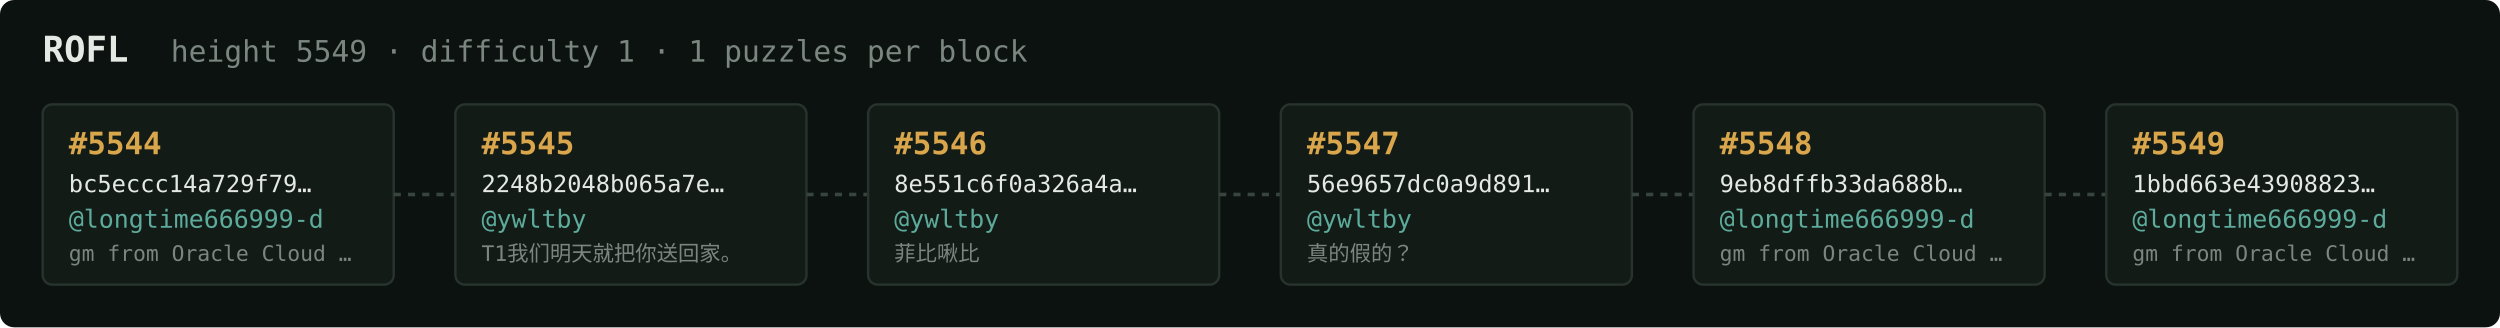
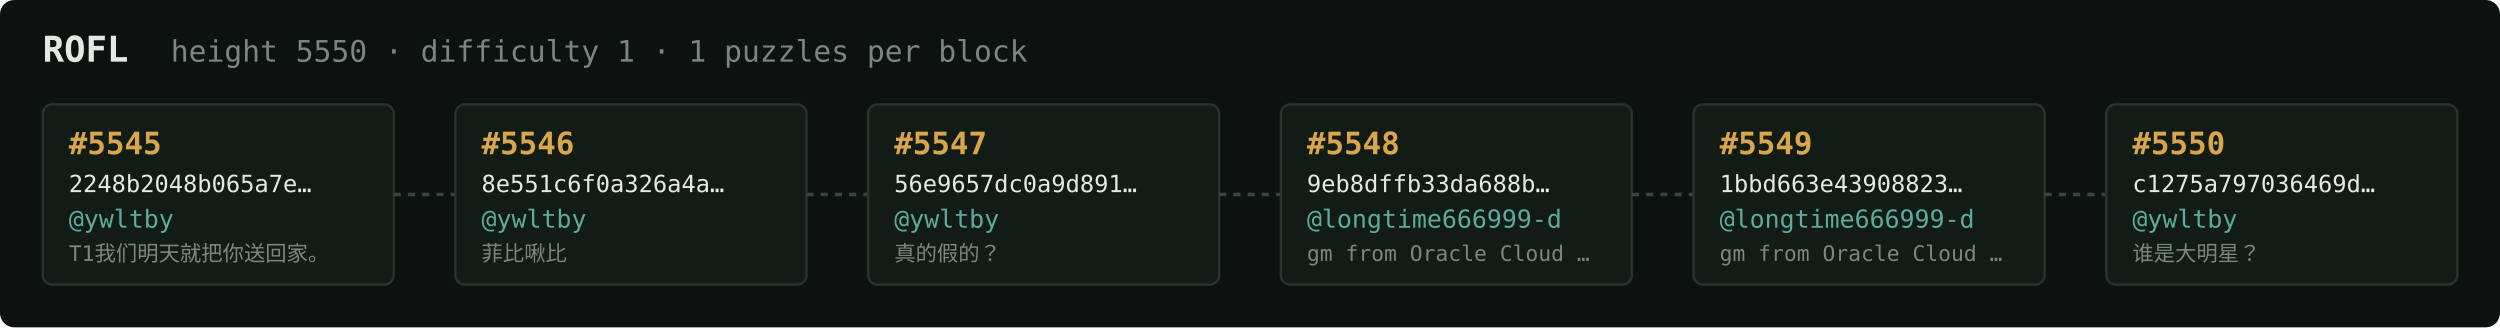
<svg xmlns="http://www.w3.org/2000/svg" width="1054" height="138" viewBox="0 0 1054 138" font-family="ui-monospace,SFMono-Regular,Menlo,monospace">
  <rect fill="#0c1210" width="1054" height="138" rx="6" />
  <text x="18" y="26" fill="#e5e9e3" font-size="15" font-weight="700">ROFL</text>
-   <text x="72" y="26" fill="#7a867f" font-size="12.5">height 5549 · difficulty 1 · 1 puzzles per block</text>
+   <text x="72" y="26" fill="#7a867f" font-size="12.5">height 5550 · difficulty 1 · 1 puzzles per block</text>
  <rect x="18" y="44" width="148" height="76" rx="4" fill="#131b17" stroke="#28332e" stroke-width="1" />
-   <text x="29" y="65" fill="#d9a64c" font-size="13" font-weight="700">#5544</text>
-   <text x="29" y="81" fill="#e5e9e3" font-size="10">bc5eccc14a729f79…</text>
-   <text x="29" y="96" fill="#5cab9b" font-size="10.5">@longtime666999-d</text>
-   <text x="29" y="110" fill="#7a867f" font-size="9">gm from Oracle Cloud …</text>
+   <text x="29" y="65" fill="#d9a64c" font-size="13" font-weight="700">#5545</text>
+   <text x="29" y="81" fill="#e5e9e3" font-size="10">2248b2048b065a7e…</text>
+   <text x="29" y="96" fill="#5cab9b" font-size="10.5">@ywltby</text>
+   <text x="29" y="110" fill="#7a867f" font-size="9">T1我们明天就把你送回家。</text>
  <line x1="166" y1="82.0" x2="192" y2="82.0" stroke="#38443e" stroke-width="1.5" stroke-dasharray="3 3" />
  <rect x="192" y="44" width="148" height="76" rx="4" fill="#131b17" stroke="#28332e" stroke-width="1" />
-   <text x="203" y="65" fill="#d9a64c" font-size="13" font-weight="700">#5545</text>
-   <text x="203" y="81" fill="#e5e9e3" font-size="10">2248b2048b065a7e…</text>
+   <text x="203" y="65" fill="#d9a64c" font-size="13" font-weight="700">#5546</text>
+   <text x="203" y="81" fill="#e5e9e3" font-size="10">8e551c6f0a326a4a…</text>
  <text x="203" y="96" fill="#5cab9b" font-size="10.5">@ywltby</text>
-   <text x="203" y="110" fill="#7a867f" font-size="9">T1我们明天就把你送回家。</text>
+   <text x="203" y="110" fill="#7a867f" font-size="9">菲比啾比</text>
  <line x1="340" y1="82.0" x2="366" y2="82.0" stroke="#38443e" stroke-width="1.5" stroke-dasharray="3 3" />
  <rect x="366" y="44" width="148" height="76" rx="4" fill="#131b17" stroke="#28332e" stroke-width="1" />
-   <text x="377" y="65" fill="#d9a64c" font-size="13" font-weight="700">#5546</text>
-   <text x="377" y="81" fill="#e5e9e3" font-size="10">8e551c6f0a326a4a…</text>
+   <text x="377" y="65" fill="#d9a64c" font-size="13" font-weight="700">#5547</text>
+   <text x="377" y="81" fill="#e5e9e3" font-size="10">56e9657dc0a9d891…</text>
  <text x="377" y="96" fill="#5cab9b" font-size="10.5">@ywltby</text>
-   <text x="377" y="110" fill="#7a867f" font-size="9">菲比啾比</text>
+   <text x="377" y="110" fill="#7a867f" font-size="9">真的假的？</text>
  <line x1="514" y1="82.0" x2="540" y2="82.0" stroke="#38443e" stroke-width="1.5" stroke-dasharray="3 3" />
  <rect x="540" y="44" width="148" height="76" rx="4" fill="#131b17" stroke="#28332e" stroke-width="1" />
-   <text x="551" y="65" fill="#d9a64c" font-size="13" font-weight="700">#5547</text>
-   <text x="551" y="81" fill="#e5e9e3" font-size="10">56e9657dc0a9d891…</text>
-   <text x="551" y="96" fill="#5cab9b" font-size="10.5">@ywltby</text>
-   <text x="551" y="110" fill="#7a867f" font-size="9">真的假的？</text>
+   <text x="551" y="65" fill="#d9a64c" font-size="13" font-weight="700">#5548</text>
+   <text x="551" y="81" fill="#e5e9e3" font-size="10">9eb8dffb33da688b…</text>
+   <text x="551" y="96" fill="#5cab9b" font-size="10.5">@longtime666999-d</text>
+   <text x="551" y="110" fill="#7a867f" font-size="9">gm from Oracle Cloud …</text>
  <line x1="688" y1="82.0" x2="714" y2="82.0" stroke="#38443e" stroke-width="1.5" stroke-dasharray="3 3" />
  <rect x="714" y="44" width="148" height="76" rx="4" fill="#131b17" stroke="#28332e" stroke-width="1" />
-   <text x="725" y="65" fill="#d9a64c" font-size="13" font-weight="700">#5548</text>
-   <text x="725" y="81" fill="#e5e9e3" font-size="10">9eb8dffb33da688b…</text>
+   <text x="725" y="65" fill="#d9a64c" font-size="13" font-weight="700">#5549</text>
+   <text x="725" y="81" fill="#e5e9e3" font-size="10">1bbd663e43908823…</text>
  <text x="725" y="96" fill="#5cab9b" font-size="10.5">@longtime666999-d</text>
  <text x="725" y="110" fill="#7a867f" font-size="9">gm from Oracle Cloud …</text>
  <line x1="862" y1="82.0" x2="888" y2="82.0" stroke="#38443e" stroke-width="1.5" stroke-dasharray="3 3" />
  <rect x="888" y="44" width="148" height="76" rx="4" fill="#131b17" stroke="#28332e" stroke-width="1" />
-   <text x="899" y="65" fill="#d9a64c" font-size="13" font-weight="700">#5549</text>
-   <text x="899" y="81" fill="#e5e9e3" font-size="10">1bbd663e43908823…</text>
-   <text x="899" y="96" fill="#5cab9b" font-size="10.5">@longtime666999-d</text>
-   <text x="899" y="110" fill="#7a867f" font-size="9">gm from Oracle Cloud …</text>
+   <text x="899" y="65" fill="#d9a64c" font-size="13" font-weight="700">#5550</text>
+   <text x="899" y="81" fill="#e5e9e3" font-size="10">c1275a797036469d…</text>
+   <text x="899" y="96" fill="#5cab9b" font-size="10.5">@ywltby</text>
+   <text x="899" y="110" fill="#7a867f" font-size="9">谁是大明星？</text>
</svg>
